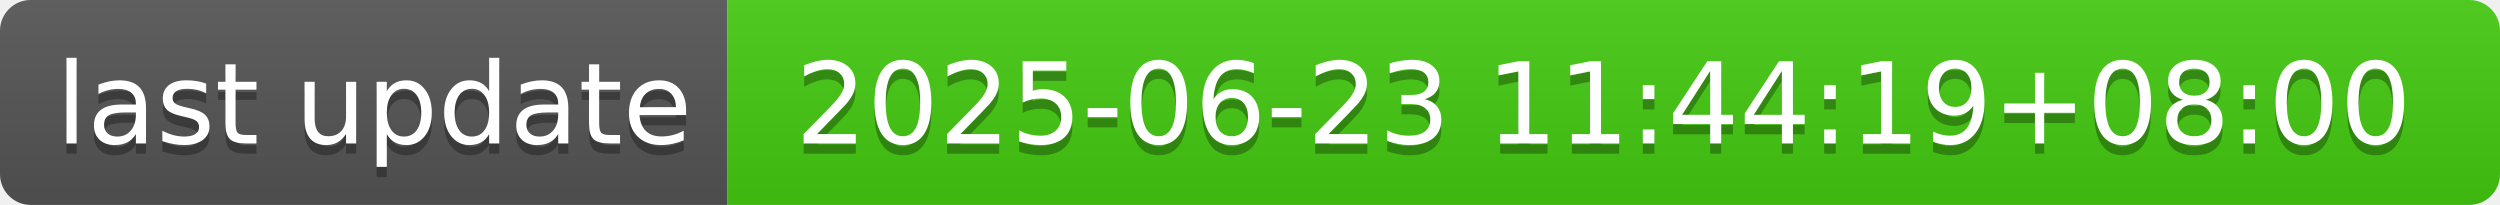
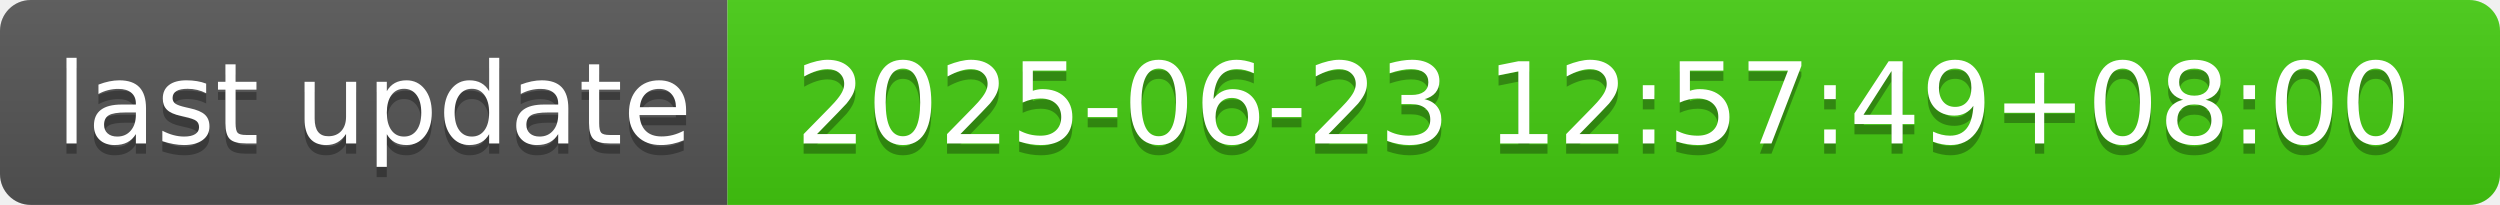
- <svg xmlns="http://www.w3.org/2000/svg" width="244" height="20" role="img" aria-label="last update: 2025-06-23 11:44:19+08:00">
+ <svg xmlns="http://www.w3.org/2000/svg" width="244" height="20" role="img" aria-label="last update: 2025-06-23 12:57:49+08:00">
  <linearGradient id="s" x2="0" y2="100%">
    <stop offset="0" stop-color="#bbb" stop-opacity=".1" />
    <stop offset="1" stop-opacity=".1" />
  </linearGradient>
  <clipPath id="r">
    <rect width="244" height="20" rx="3" fill="#fff" />
  </clipPath>
  <g clip-path="url(#r)">
    <rect width="71" height="20" fill="#555" />
    <rect x="71" width="173" height="20" fill="#4c1" />
    <rect width="244" height="20" fill="url(#s)" />
  </g>
  <g fill="#fff" text-anchor="middle" font-family="Verdana,Geneva,DejaVu Sans,sans-serif" text-rendering="geometricPrecision" font-size="110">
    <text aria-hidden="true" x="365" y="150" fill="#010101" fill-opacity=".3" transform="scale(.1)" textLength="610">last update</text>
    <text x="365" y="140" transform="scale(.1)" fill="#fff" textLength="610">last update</text>
-     <text aria-hidden="true" x="1565" y="150" fill="#010101" fill-opacity=".3" transform="scale(.1)" textLength="1630">2025-06-23 11:44:19+08:00</text>
-     <text x="1565" y="140" transform="scale(.1)" fill="#fff" textLength="1630">2025-06-23 11:44:19+08:00</text>
+     <text aria-hidden="true" x="1565" y="150" fill="#010101" fill-opacity=".3" transform="scale(.1)" textLength="1630">2025-06-23 12:57:49+08:00</text>
+     <text x="1565" y="140" transform="scale(.1)" fill="#fff" textLength="1630">2025-06-23 12:57:49+08:00</text>
  </g>
</svg>
